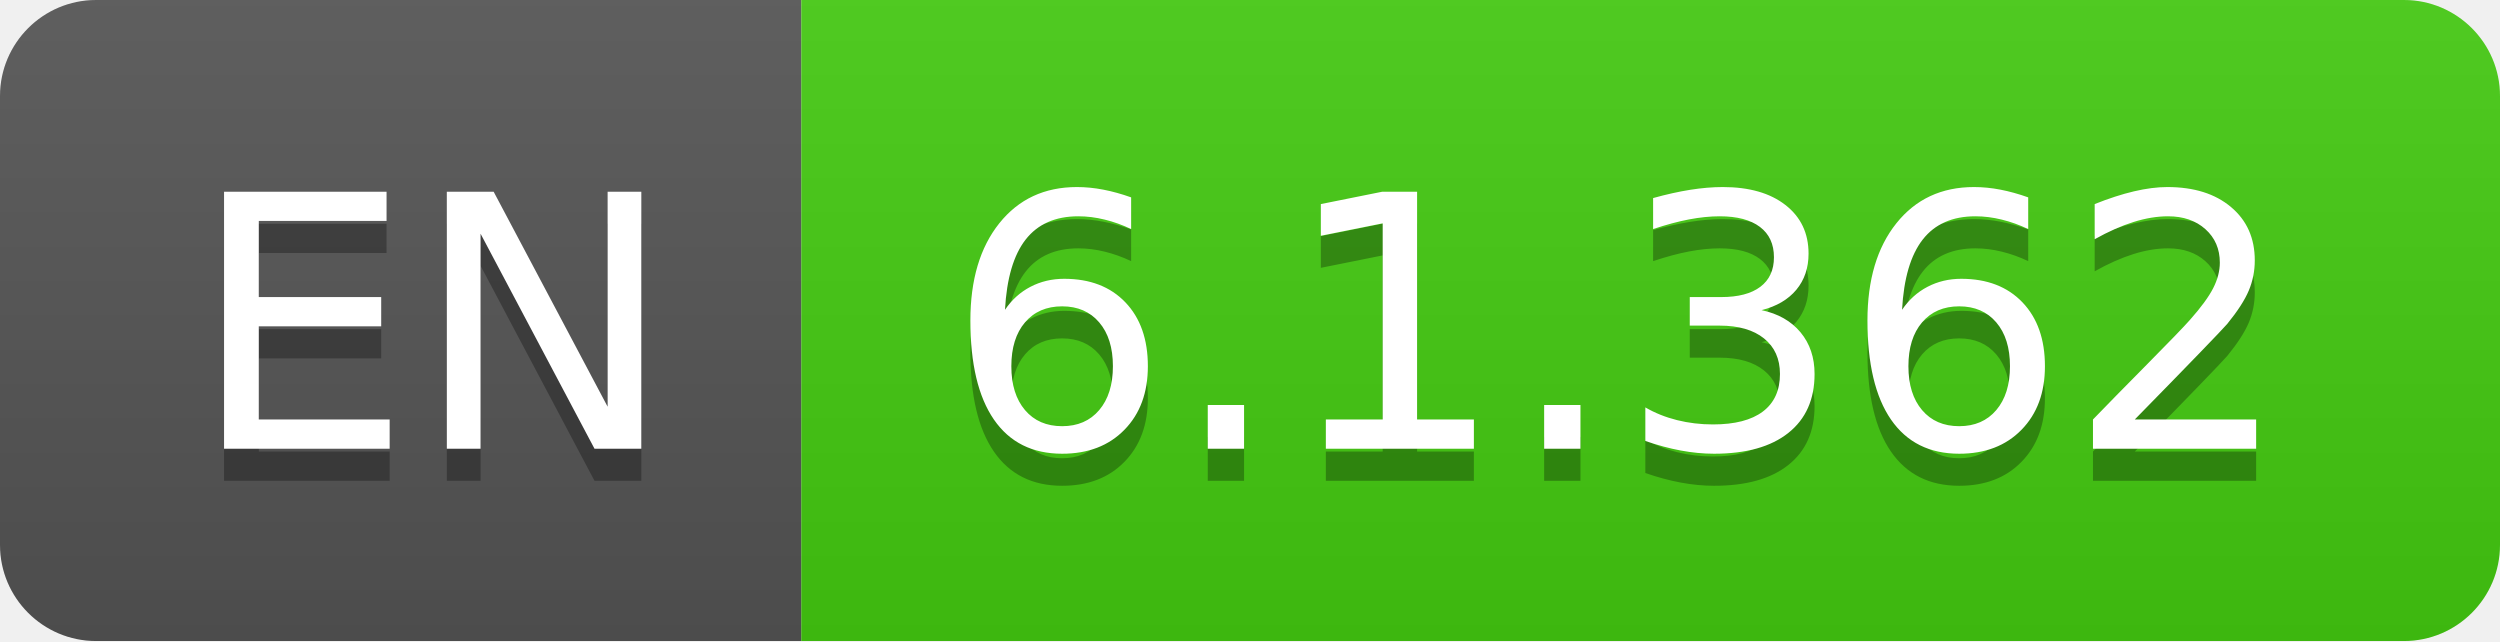
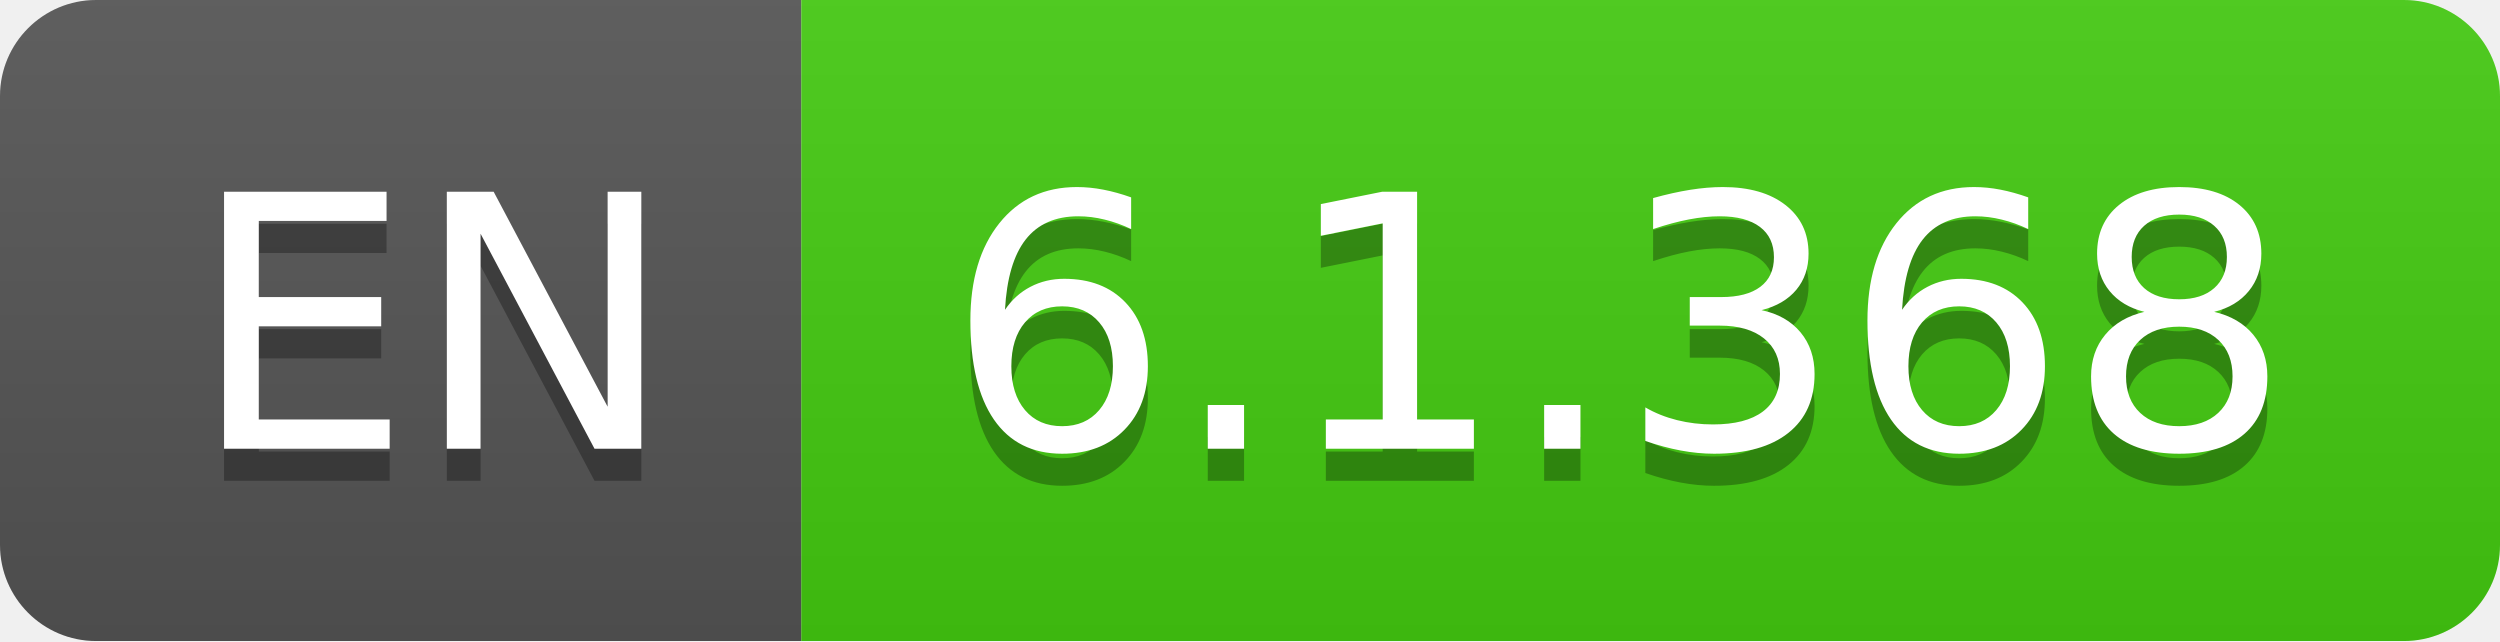
- <svg xmlns="http://www.w3.org/2000/svg" width="78" height="20" role="img" aria-label="EN: 6.1.362">
+ <svg xmlns="http://www.w3.org/2000/svg" width="78" height="20" role="img" aria-label="EN: 6.1.368">
  <linearGradient id="s" x2="0" y2="100%">
    <stop offset="0" stop-color="#bbb" stop-opacity=".1" />
    <stop offset="1" stop-opacity=".1" />
  </linearGradient>
  <clipPath id="r">
    <rect width="78" height="20" rx="3" fill="#fff" />
  </clipPath>
  <g clip-path="url(#r)">
    <rect width="25" height="20" fill="#555" />
    <rect x="25" width="53" height="20" fill="#4c1" />
    <rect width="78" height="20" fill="url(#s)" />
  </g>
  <g fill="#fff" text-anchor="middle" font-family="Verdana,Geneva,DejaVu Sans,sans-serif" text-rendering="geometricPrecision" font-size="110">
    <text aria-hidden="true" x="135" y="150" fill="#010101" fill-opacity=".3" transform="scale(.1)" textLength="150">EN</text>
    <text x="135" y="140" transform="scale(.1)" fill="#fff" textLength="150">EN</text>
-     <text aria-hidden="true" x="505" y="150" fill="#010101" fill-opacity=".3" transform="scale(.1)" textLength="430">6.1.362</text>
-     <text x="505" y="140" transform="scale(.1)" fill="#fff" textLength="430">6.1.362</text>
+     <text aria-hidden="true" x="505" y="150" fill="#010101" fill-opacity=".3" transform="scale(.1)" textLength="430">6.1.368</text>
+     <text x="505" y="140" transform="scale(.1)" fill="#fff" textLength="430">6.1.368</text>
  </g>
</svg>
